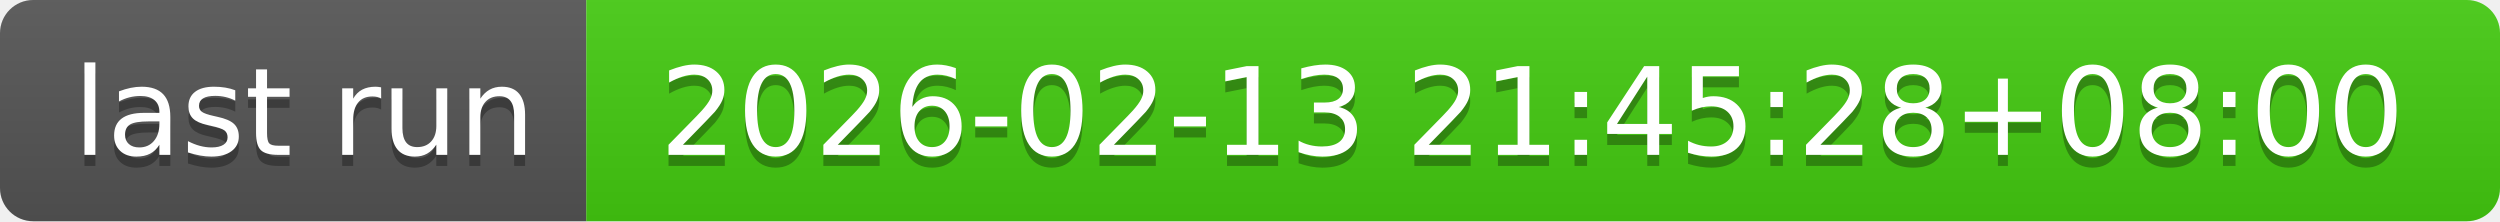
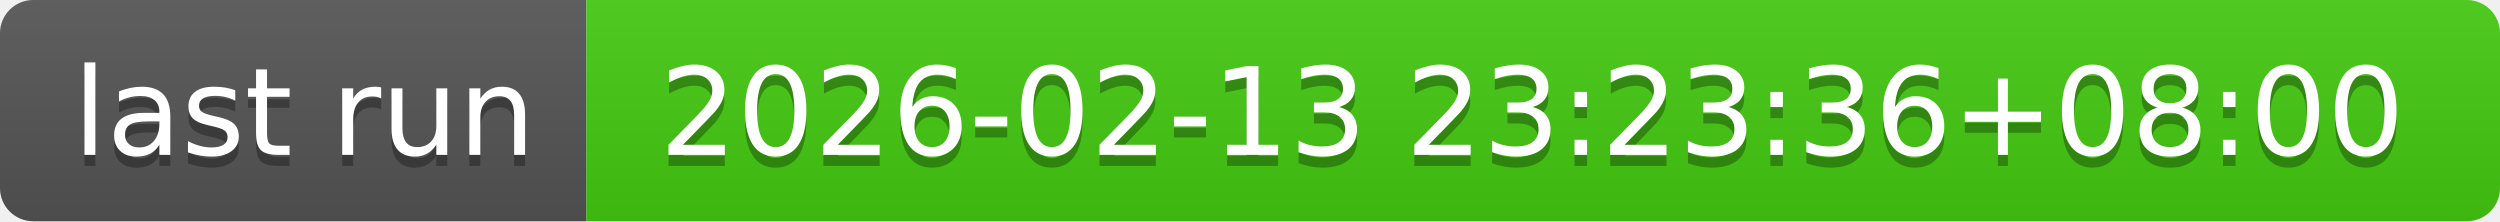
- <svg xmlns="http://www.w3.org/2000/svg" width="226" height="20" role="img" aria-label="last run: 2026-02-13 21:45:28+08:00">
+ <svg xmlns="http://www.w3.org/2000/svg" width="226" height="20" role="img" aria-label="last run: 2026-02-13 23:23:36+08:00">
  <linearGradient id="s" x2="0" y2="100%">
    <stop offset="0" stop-color="#bbb" stop-opacity=".1" />
    <stop offset="1" stop-opacity=".1" />
  </linearGradient>
  <clipPath id="r">
    <rect width="226" height="20" rx="3" fill="#fff" />
  </clipPath>
  <g clip-path="url(#r)">
    <rect width="53" height="20" fill="#555" />
    <rect x="53" width="173" height="20" fill="#4c1" />
    <rect width="226" height="20" fill="url(#s)" />
  </g>
  <g fill="#fff" text-anchor="middle" font-family="Verdana,Geneva,DejaVu Sans,sans-serif" text-rendering="geometricPrecision" font-size="110">
    <text aria-hidden="true" x="275" y="150" fill="#010101" fill-opacity=".3" transform="scale(.1)" textLength="430">last run</text>
    <text x="275" y="140" transform="scale(.1)" fill="#fff" textLength="430">last run</text>
-     <text aria-hidden="true" x="1385" y="150" fill="#010101" fill-opacity=".3" transform="scale(.1)" textLength="1630">2026-02-13 21:45:28+08:00</text>
-     <text x="1385" y="140" transform="scale(.1)" fill="#fff" textLength="1630">2026-02-13 21:45:28+08:00</text>
+     <text aria-hidden="true" x="1385" y="150" fill="#010101" fill-opacity=".3" transform="scale(.1)" textLength="1630">2026-02-13 23:23:36+08:00</text>
+     <text x="1385" y="140" transform="scale(.1)" fill="#fff" textLength="1630">2026-02-13 23:23:36+08:00</text>
  </g>
</svg>
